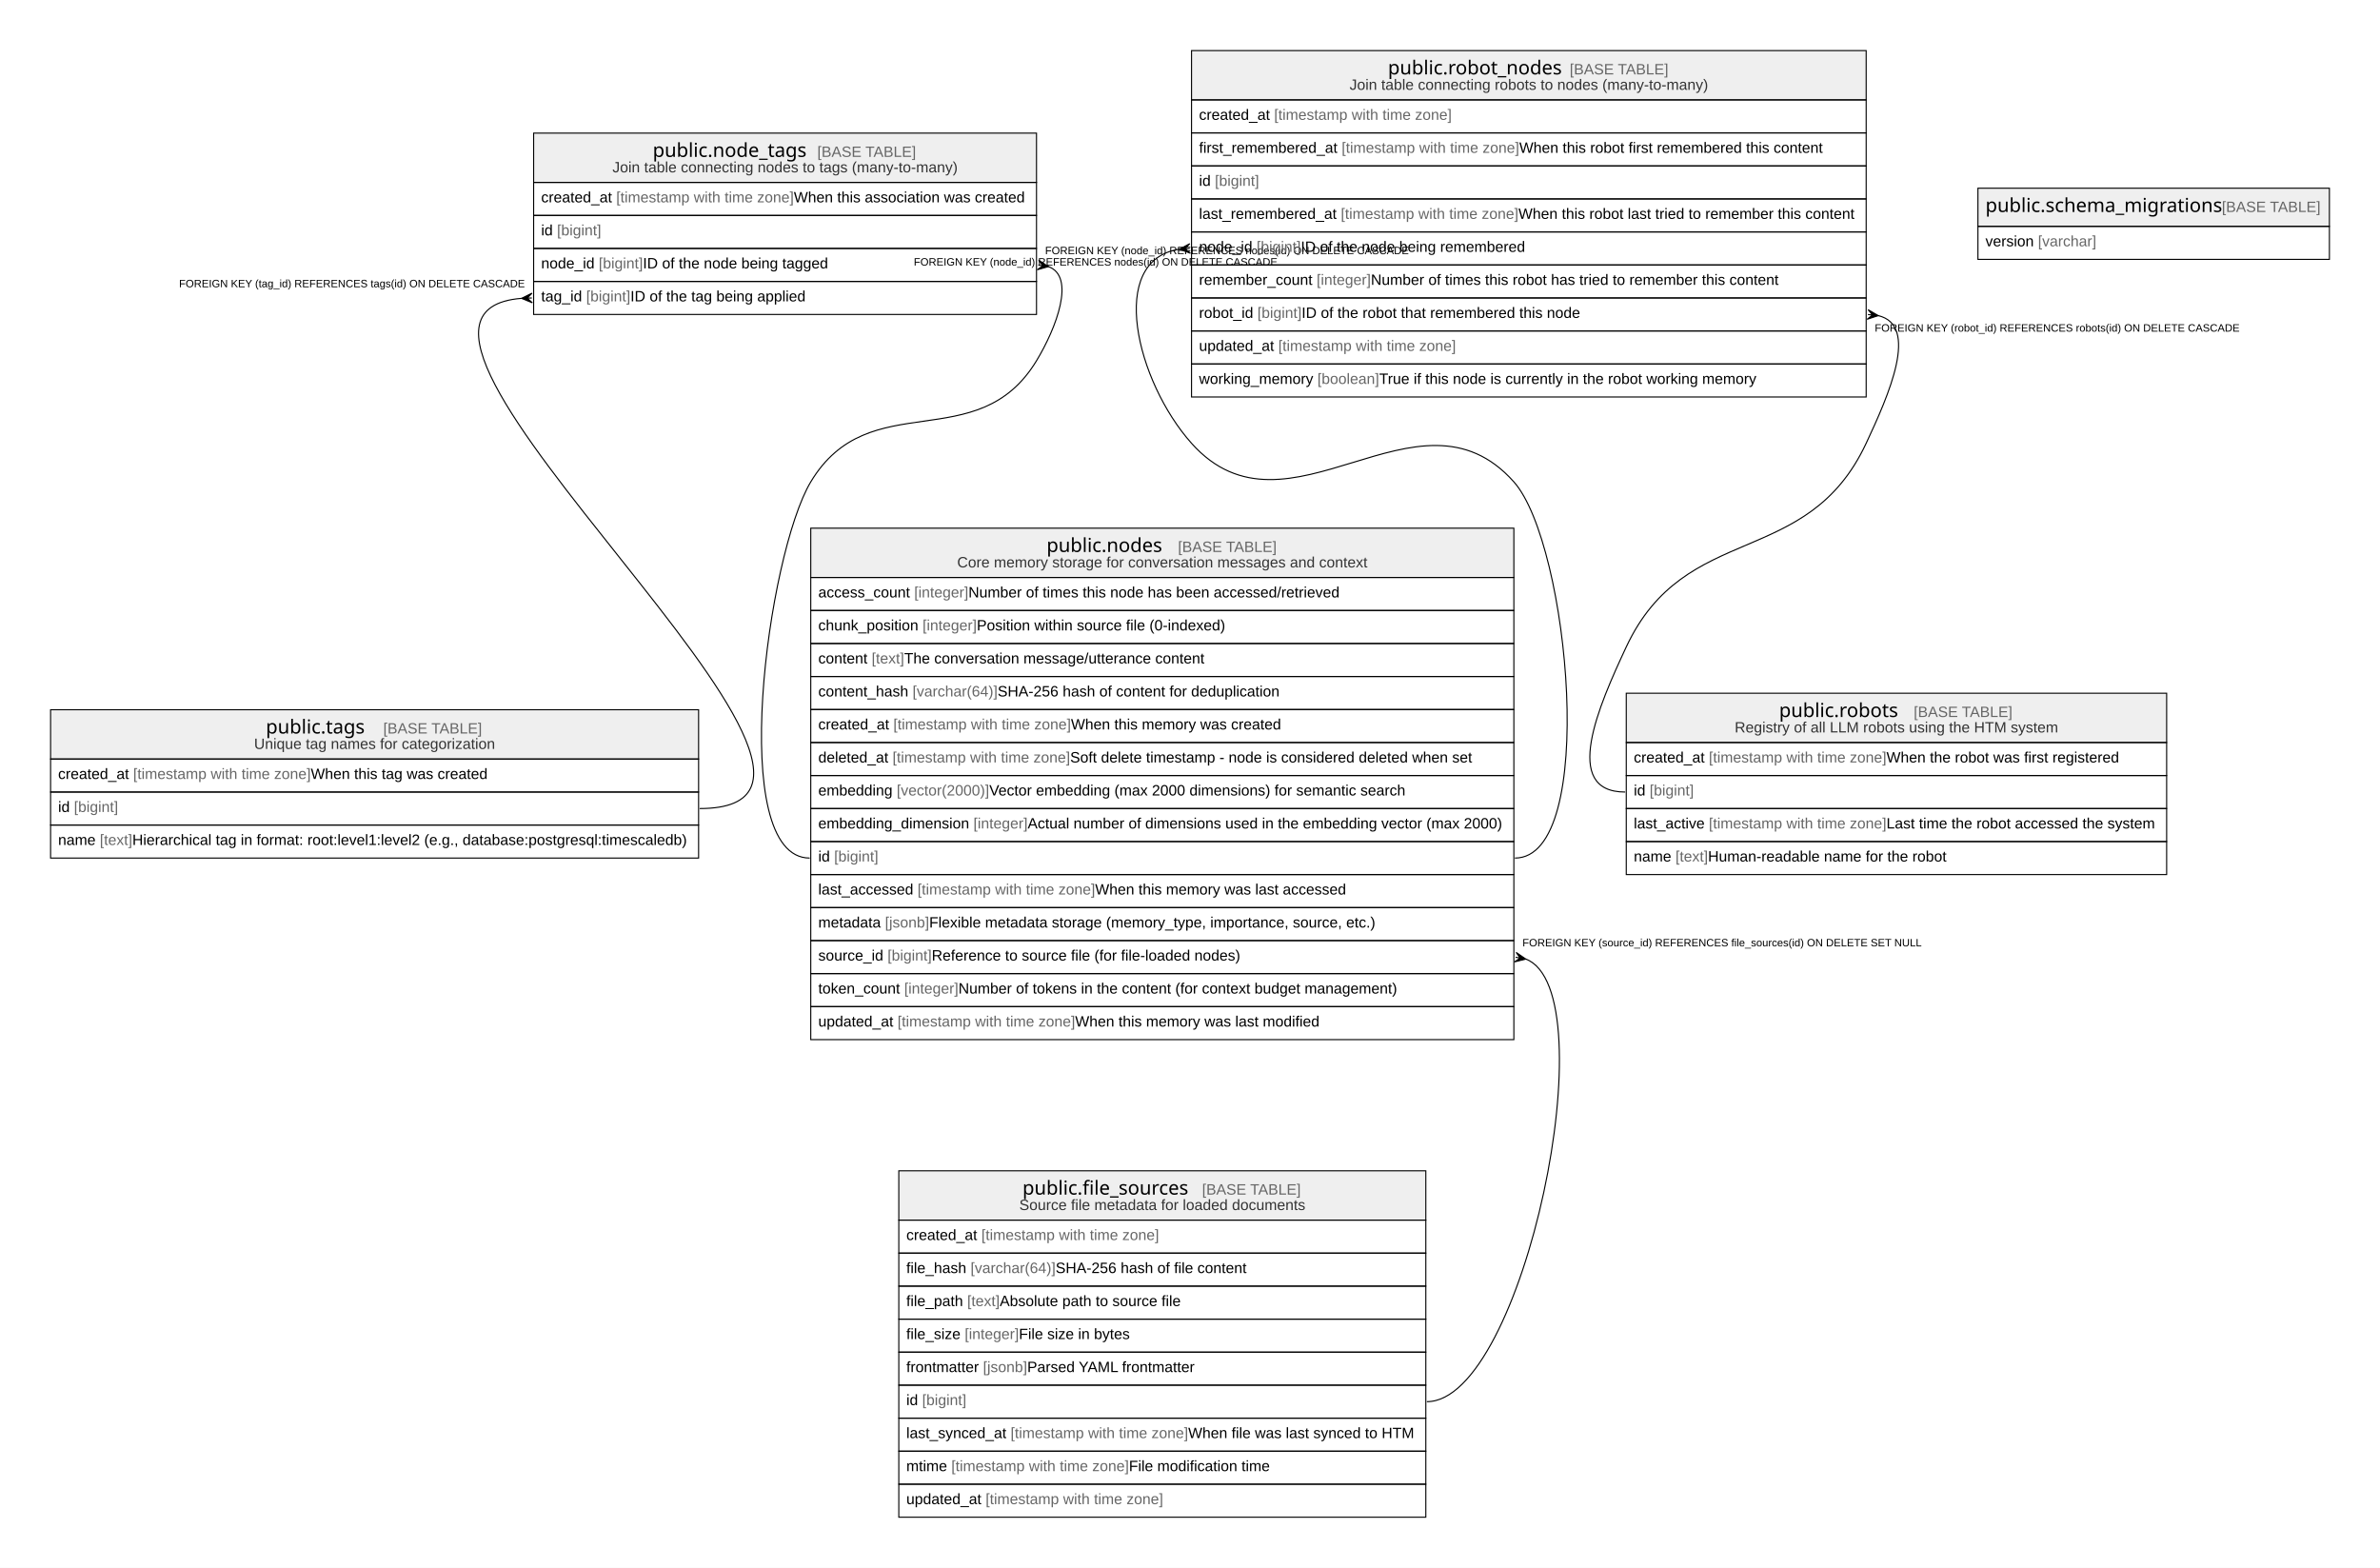
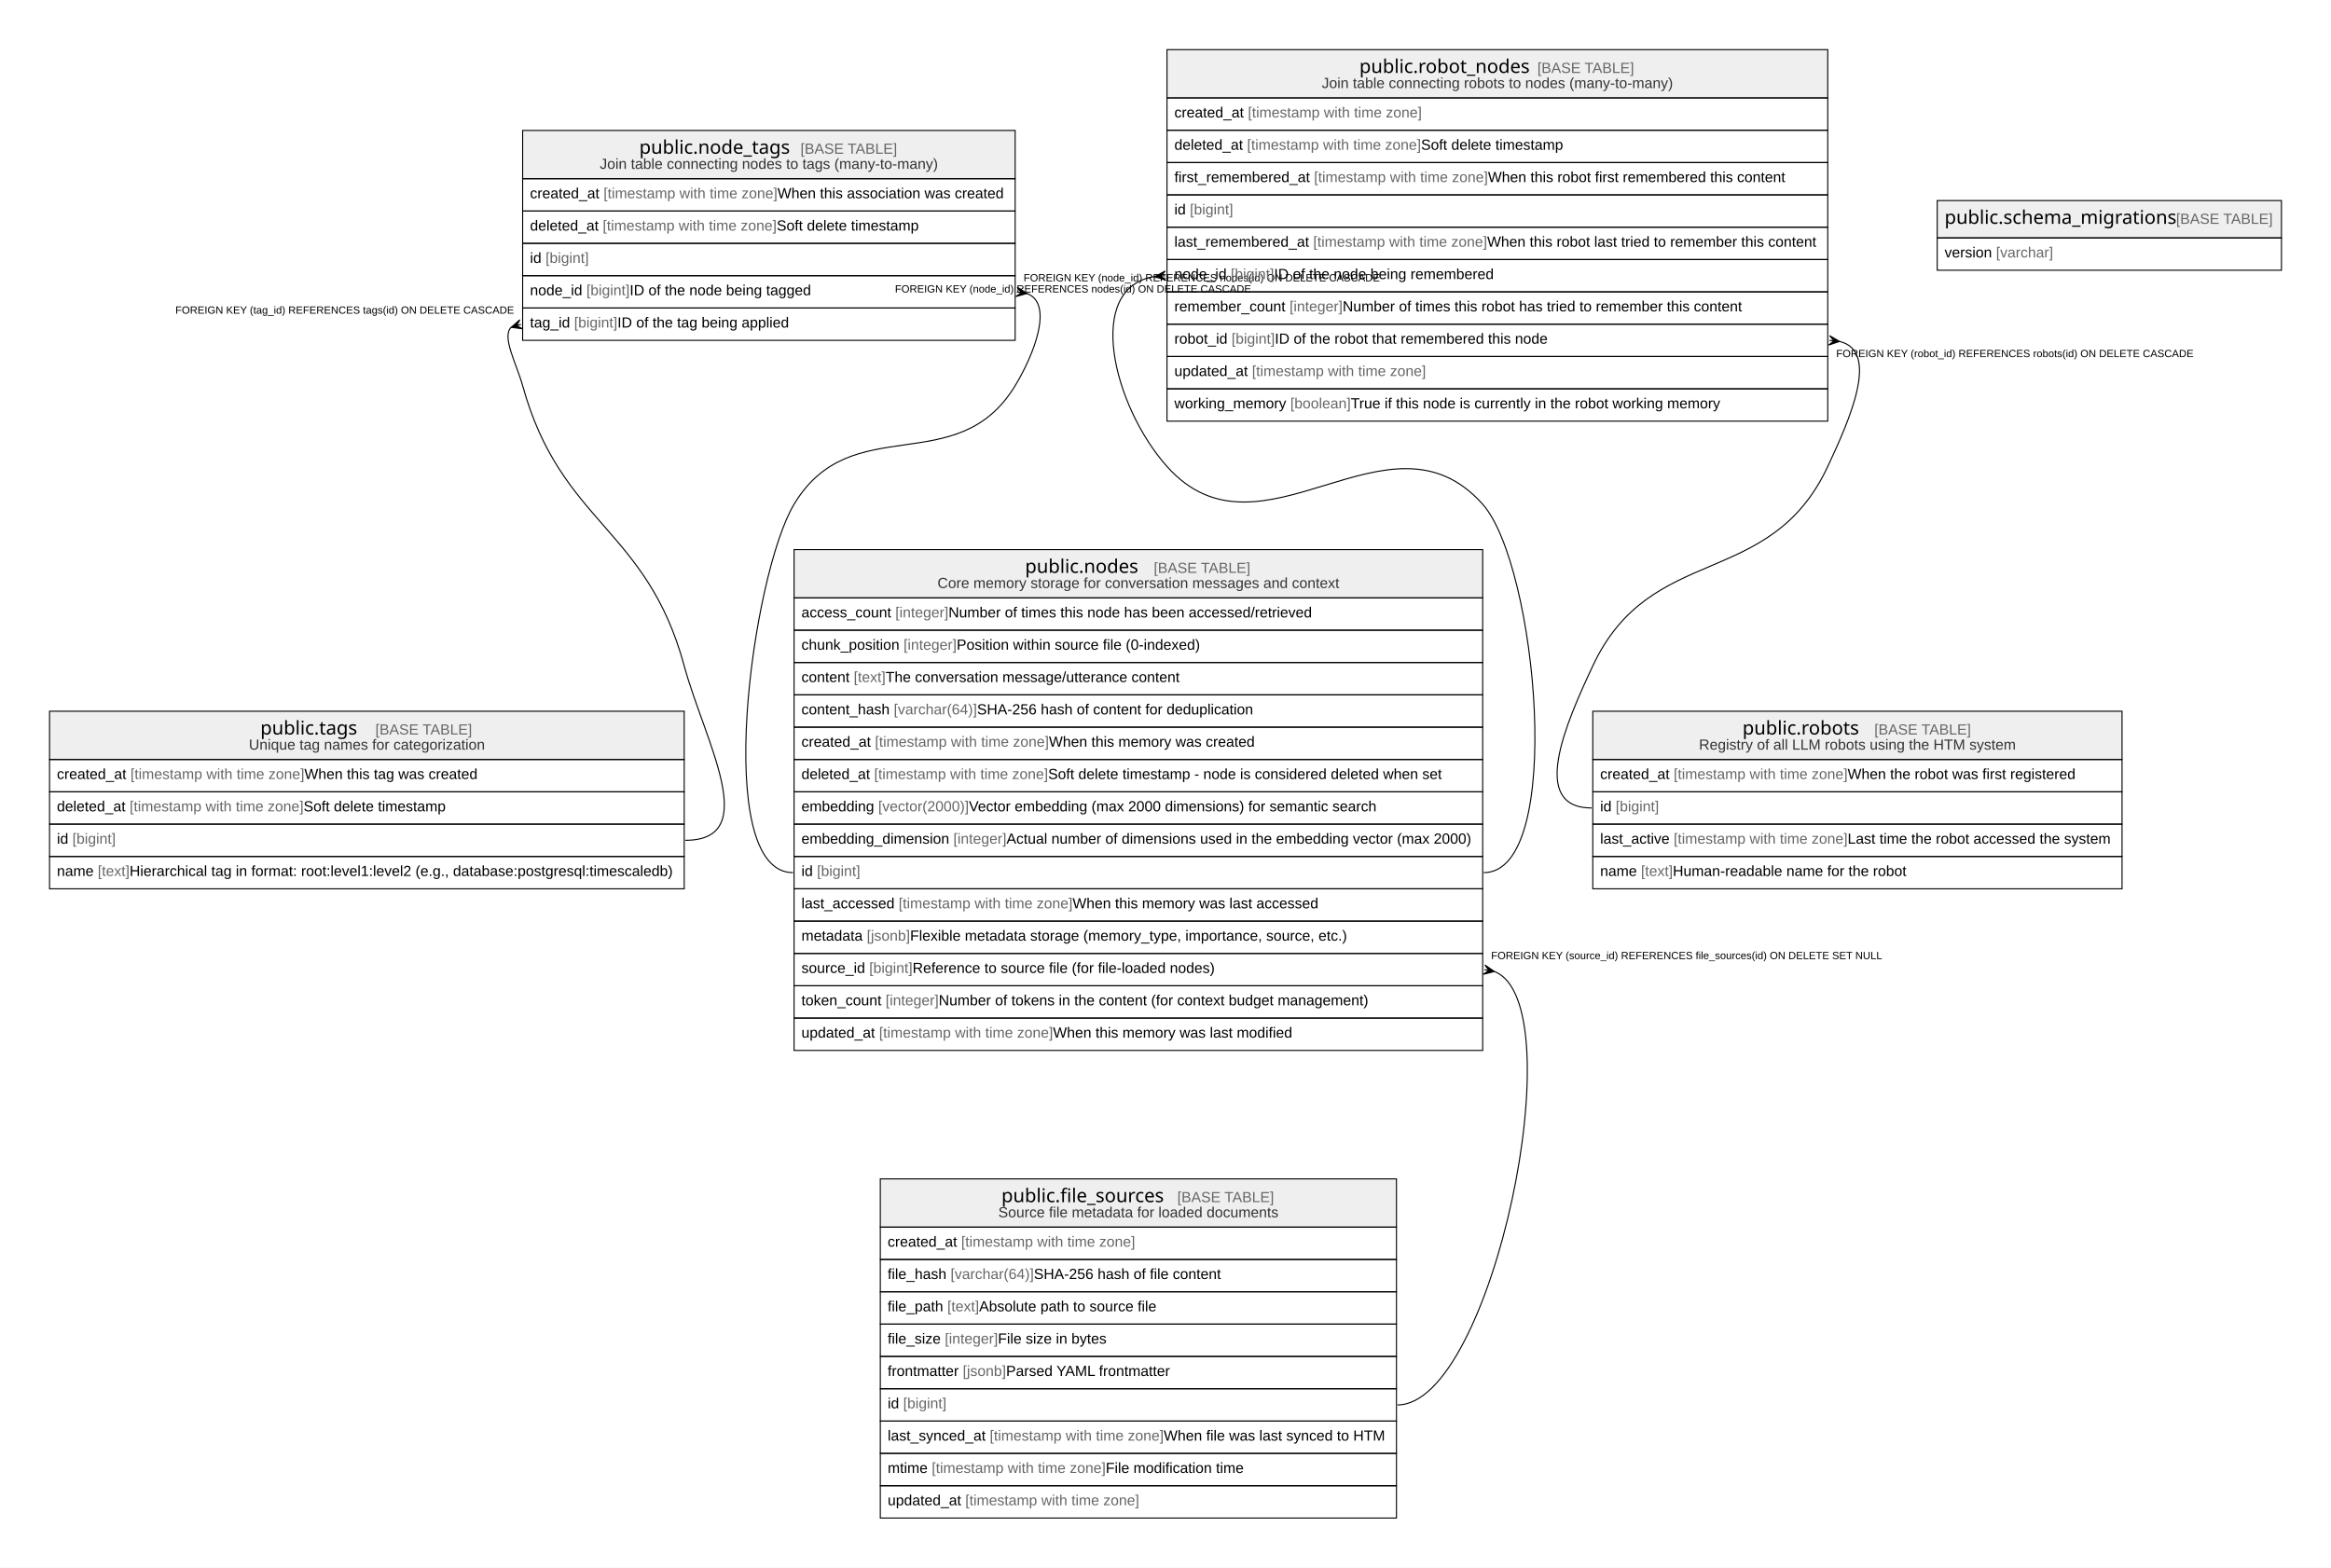
- <svg xmlns="http://www.w3.org/2000/svg" width="2221pt" height="1463pt" viewBox="0.00 0.00 2220.69 1462.80">
-   <g id="graph0" class="graph" transform="scale(1 1) rotate(0) translate(4 1458.8)">
-     <polygon fill="white" stroke="none" points="-4,4 -4,-1458.8 2216.69,-1458.8 2216.69,4 -4,4" />
+ <svg xmlns="http://www.w3.org/2000/svg" width="2221pt" height="1494pt" viewBox="0.00 0.00 2220.69 1493.60">
+   <g id="graph0" class="graph" transform="scale(1 1) rotate(0) translate(4 1489.6)">
+     <polygon fill="white" stroke="none" points="-4,4 -4,-1489.6 2216.69,-1489.6 2216.69,4 -4,4" />
    <g id="node1" class="node">
      <polygon fill="#efefef" stroke="none" points="834.64,-320.4 834.64,-366.4 1326.38,-366.4 1326.38,-320.4 834.64,-320.4" />
      <polygon fill="none" stroke="black" points="834.64,-320.4 834.64,-366.4 1326.38,-366.4 1326.38,-320.4 834.64,-320.4" />
      <text text-anchor="start" x="950.04" y="-344.2" font-family="Arial Bold" font-size="18.00">public.file_sources</text>
      <text text-anchor="start" x="1086.5" y="-344.2" font-family="Arial" font-size="14.00">    </text>
      <text text-anchor="start" x="1117.61" y="-344.2" font-family="Arial" font-size="14.00" fill="#666666">[BASE TABLE]</text>
      <text text-anchor="start" x="947.04" y="-329.8" font-family="Arial" font-size="14.00" fill="#333333">Source file metadata for loaded documents</text>
      <polygon fill="none" stroke="black" points="834.64,-289.6 834.64,-320.4 1326.38,-320.4 1326.38,-289.6 834.64,-289.6" />
      <text text-anchor="start" x="841.64" y="-301.8" font-family="Arial" font-size="14.00">created_at </text>
      <text text-anchor="start" x="911.69" y="-301.8" font-family="Arial" font-size="14.00" fill="#666666">[timestamp with time zone]</text>
      <polygon fill="none" stroke="black" points="834.64,-258.8 834.64,-289.6 1326.38,-289.6 1326.38,-258.8 834.64,-258.8" />
      <text text-anchor="start" x="841.64" y="-271" font-family="Arial" font-size="14.00">file_hash </text>
      <text text-anchor="start" x="901.57" y="-271" font-family="Arial" font-size="14.00" fill="#666666">[varchar(64)]</text>
      <text text-anchor="start" x="980.93" y="-271" font-family="Arial" font-size="14.00"> SHA-256 hash of file content</text>
      <polygon fill="none" stroke="black" points="834.64,-228 834.64,-258.8 1326.38,-258.8 1326.38,-228 834.64,-228" />
      <text text-anchor="start" x="841.64" y="-240.2" font-family="Arial" font-size="14.00">file_path </text>
      <text text-anchor="start" x="898.46" y="-240.2" font-family="Arial" font-size="14.00" fill="#666666">[text]</text>
      <text text-anchor="start" x="928.81" y="-240.2" font-family="Arial" font-size="14.00"> Absolute path to source file</text>
      <polygon fill="none" stroke="black" points="834.64,-197.2 834.64,-228 1326.38,-228 1326.38,-197.2 834.64,-197.2" />
      <text text-anchor="start" x="841.64" y="-209.4" font-family="Arial" font-size="14.00">file_size </text>
      <text text-anchor="start" x="896.11" y="-209.4" font-family="Arial" font-size="14.00" fill="#666666">[integer]</text>
      <text text-anchor="start" x="946.7" y="-209.4" font-family="Arial" font-size="14.00"> File size in bytes</text>
      <polygon fill="none" stroke="black" points="834.64,-166.4 834.64,-197.2 1326.38,-197.2 1326.38,-166.4 834.64,-166.4" />
      <text text-anchor="start" x="841.64" y="-178.6" font-family="Arial" font-size="14.00">frontmatter </text>
      <text text-anchor="start" x="913.22" y="-178.6" font-family="Arial" font-size="14.00" fill="#666666">[jsonb]</text>
      <text text-anchor="start" x="954.47" y="-178.6" font-family="Arial" font-size="14.00"> Parsed YAML frontmatter</text>
      <polygon fill="none" stroke="black" points="834.64,-135.6 834.64,-166.4 1326.38,-166.4 1326.38,-135.6 834.64,-135.6" />
      <text text-anchor="start" x="841.64" y="-147.8" font-family="Arial" font-size="14.00">id </text>
      <text text-anchor="start" x="856.43" y="-147.8" font-family="Arial" font-size="14.00" fill="#666666">[bigint]</text>
      <polygon fill="none" stroke="black" points="834.64,-104.8 834.64,-135.6 1326.38,-135.6 1326.38,-104.8 834.64,-104.8" />
      <text text-anchor="start" x="841.64" y="-117" font-family="Arial" font-size="14.00">last_synced_at </text>
      <text text-anchor="start" x="938.92" y="-117" font-family="Arial" font-size="14.00" fill="#666666">[timestamp with time zone]</text>
      <text text-anchor="start" x="1104.65" y="-117" font-family="Arial" font-size="14.00"> When file was last synced to HTM</text>
      <polygon fill="none" stroke="black" points="834.64,-74 834.64,-104.8 1326.38,-104.8 1326.38,-74 834.64,-74" />
      <text text-anchor="start" x="841.64" y="-86.2" font-family="Arial" font-size="14.00">mtime </text>
      <text text-anchor="start" x="883.64" y="-86.2" font-family="Arial" font-size="14.00" fill="#666666">[timestamp with time zone]</text>
      <text text-anchor="start" x="1049.36" y="-86.2" font-family="Arial" font-size="14.00"> File modification time</text>
      <polygon fill="none" stroke="black" points="834.64,-43.2 834.64,-74 1326.38,-74 1326.38,-43.2 834.64,-43.2" />
      <text text-anchor="start" x="841.64" y="-55.4" font-family="Arial" font-size="14.00">updated_at </text>
      <text text-anchor="start" x="915.6" y="-55.4" font-family="Arial" font-size="14.00" fill="#666666">[timestamp with time zone]</text>
    </g>
    <g id="node2" class="node">
-       <polygon fill="#efefef" stroke="none" points="493.91,-1288.6 493.91,-1334.6 963.12,-1334.6 963.12,-1288.6 493.91,-1288.6" />
-       <polygon fill="none" stroke="black" points="493.91,-1288.6 493.91,-1334.6 963.12,-1334.6 963.12,-1288.6 493.91,-1288.6" />
-       <text text-anchor="start" x="605.03" y="-1312.4" font-family="Arial Bold" font-size="18.00">public.node_tags</text>
-       <text text-anchor="start" x="727.51" y="-1312.4" font-family="Arial" font-size="14.00">    </text>
-       <text text-anchor="start" x="758.62" y="-1312.4" font-family="Arial" font-size="14.00" fill="#666666">[BASE TABLE]</text>
-       <text text-anchor="start" x="567.43" y="-1298" font-family="Arial" font-size="14.00" fill="#333333">Join table connecting nodes to tags (many-to-many)</text>
+       <polygon fill="#efefef" stroke="none" points="493.91,-1319.4 493.91,-1365.4 963.12,-1365.4 963.12,-1319.4 493.91,-1319.4" />
+       <polygon fill="none" stroke="black" points="493.91,-1319.4 493.91,-1365.4 963.12,-1365.4 963.12,-1319.4 493.91,-1319.4" />
+       <text text-anchor="start" x="605.03" y="-1343.2" font-family="Arial Bold" font-size="18.00">public.node_tags</text>
+       <text text-anchor="start" x="727.51" y="-1343.2" font-family="Arial" font-size="14.00">    </text>
+       <text text-anchor="start" x="758.62" y="-1343.2" font-family="Arial" font-size="14.00" fill="#666666">[BASE TABLE]</text>
+       <text text-anchor="start" x="567.43" y="-1328.8" font-family="Arial" font-size="14.00" fill="#333333">Join table connecting nodes to tags (many-to-many)</text>
+       <polygon fill="none" stroke="black" points="493.91,-1288.6 493.91,-1319.4 963.12,-1319.4 963.12,-1288.6 493.91,-1288.6" />
+       <text text-anchor="start" x="500.91" y="-1300.8" font-family="Arial" font-size="14.00">created_at </text>
+       <text text-anchor="start" x="570.95" y="-1300.8" font-family="Arial" font-size="14.00" fill="#666666">[timestamp with time zone]</text>
+       <text text-anchor="start" x="736.68" y="-1300.8" font-family="Arial" font-size="14.00"> When this association was created</text>
      <polygon fill="none" stroke="black" points="493.91,-1257.8 493.91,-1288.6 963.12,-1288.6 963.12,-1257.8 493.91,-1257.8" />
-       <text text-anchor="start" x="500.91" y="-1270" font-family="Arial" font-size="14.00">created_at </text>
-       <text text-anchor="start" x="570.95" y="-1270" font-family="Arial" font-size="14.00" fill="#666666">[timestamp with time zone]</text>
-       <text text-anchor="start" x="736.68" y="-1270" font-family="Arial" font-size="14.00"> When this association was created</text>
+       <text text-anchor="start" x="500.91" y="-1270" font-family="Arial" font-size="14.00">deleted_at </text>
+       <text text-anchor="start" x="570.19" y="-1270" font-family="Arial" font-size="14.00" fill="#666666">[timestamp with time zone]</text>
+       <text text-anchor="start" x="735.91" y="-1270" font-family="Arial" font-size="14.00"> Soft delete timestamp</text>
      <polygon fill="none" stroke="black" points="493.91,-1227 493.91,-1257.8 963.12,-1257.8 963.12,-1227 493.91,-1227" />
      <text text-anchor="start" x="500.91" y="-1239.2" font-family="Arial" font-size="14.00">id </text>
      <text text-anchor="start" x="515.69" y="-1239.2" font-family="Arial" font-size="14.00" fill="#666666">[bigint]</text>
      <polygon fill="none" stroke="black" points="493.91,-1196.2 493.91,-1227 963.12,-1227 963.12,-1196.2 493.91,-1196.2" />
      <text text-anchor="start" x="500.91" y="-1208.4" font-family="Arial" font-size="14.00">node_id </text>
      <text text-anchor="start" x="554.62" y="-1208.4" font-family="Arial" font-size="14.00" fill="#666666">[bigint]</text>
      <text text-anchor="start" x="595.87" y="-1208.4" font-family="Arial" font-size="14.00"> ID of the node being tagged</text>
      <polygon fill="none" stroke="black" points="493.91,-1165.4 493.91,-1196.2 963.12,-1196.2 963.12,-1165.4 493.91,-1165.4" />
      <text text-anchor="start" x="500.91" y="-1177.6" font-family="Arial" font-size="14.00">tag_id </text>
      <text text-anchor="start" x="542.94" y="-1177.6" font-family="Arial" font-size="14.00" fill="#666666">[bigint]</text>
      <text text-anchor="start" x="584.19" y="-1177.6" font-family="Arial" font-size="14.00"> ID of the tag being applied</text>
    </g>
    <g id="node3" class="node">
      <polygon fill="#efefef" stroke="none" points="752.49,-920 752.49,-966 1408.53,-966 1408.53,-920 752.49,-920" />
      <polygon fill="none" stroke="black" points="752.49,-920 752.49,-966 1408.53,-966 1408.53,-920 752.49,-920" />
      <text text-anchor="start" x="972.53" y="-943.8" font-family="Arial Bold" font-size="18.00">public.nodes</text>
      <text text-anchor="start" x="1064.01" y="-943.8" font-family="Arial" font-size="14.00">    </text>
      <text text-anchor="start" x="1095.13" y="-943.8" font-family="Arial" font-size="14.00" fill="#666666">[BASE TABLE]</text>
      <text text-anchor="start" x="889.09" y="-929.4" font-family="Arial" font-size="14.00" fill="#333333">Core memory storage for conversation messages and context</text>
      <polygon fill="none" stroke="black" points="752.49,-889.2 752.49,-920 1408.53,-920 1408.53,-889.2 752.49,-889.2" />
      <text text-anchor="start" x="759.49" y="-901.4" font-family="Arial" font-size="14.00">access_count </text>
      <text text-anchor="start" x="848.99" y="-901.4" font-family="Arial" font-size="14.00" fill="#666666">[integer]</text>
      <text text-anchor="start" x="899.58" y="-901.4" font-family="Arial" font-size="14.00"> Number of times this node has been accessed/retrieved</text>
      <polygon fill="none" stroke="black" points="752.49,-858.4 752.49,-889.2 1408.53,-889.2 1408.53,-858.4 752.49,-858.4" />
      <text text-anchor="start" x="759.49" y="-870.6" font-family="Arial" font-size="14.00">chunk_position </text>
      <text text-anchor="start" x="856.78" y="-870.6" font-family="Arial" font-size="14.00" fill="#666666">[integer]</text>
      <text text-anchor="start" x="907.37" y="-870.6" font-family="Arial" font-size="14.00"> Position within source file (0-indexed)</text>
      <polygon fill="none" stroke="black" points="752.49,-827.6 752.49,-858.4 1408.53,-858.4 1408.53,-827.6 752.49,-827.6" />
      <text text-anchor="start" x="759.49" y="-839.8" font-family="Arial" font-size="14.00">content </text>
      <text text-anchor="start" x="809.31" y="-839.8" font-family="Arial" font-size="14.00" fill="#666666">[text]</text>
      <text text-anchor="start" x="839.65" y="-839.8" font-family="Arial" font-size="14.00"> The conversation message/utterance content</text>
      <polygon fill="none" stroke="black" points="752.49,-796.8 752.49,-827.6 1408.53,-827.6 1408.53,-796.8 752.49,-796.8" />
      <text text-anchor="start" x="759.49" y="-809" font-family="Arial" font-size="14.00">content_hash </text>
      <text text-anchor="start" x="847.45" y="-809" font-family="Arial" font-size="14.00" fill="#666666">[varchar(64)]</text>
      <text text-anchor="start" x="926.81" y="-809" font-family="Arial" font-size="14.00"> SHA-256 hash of content for deduplication</text>
      <polygon fill="none" stroke="black" points="752.49,-766 752.49,-796.8 1408.53,-796.8 1408.53,-766 752.49,-766" />
      <text text-anchor="start" x="759.49" y="-778.2" font-family="Arial" font-size="14.00">created_at </text>
      <text text-anchor="start" x="829.54" y="-778.2" font-family="Arial" font-size="14.00" fill="#666666">[timestamp with time zone]</text>
      <text text-anchor="start" x="995.26" y="-778.2" font-family="Arial" font-size="14.00"> When this memory was created</text>
      <polygon fill="none" stroke="black" points="752.49,-735.2 752.49,-766 1408.53,-766 1408.53,-735.2 752.49,-735.2" />
      <text text-anchor="start" x="759.49" y="-747.4" font-family="Arial" font-size="14.00">deleted_at </text>
      <text text-anchor="start" x="828.78" y="-747.4" font-family="Arial" font-size="14.00" fill="#666666">[timestamp with time zone]</text>
      <text text-anchor="start" x="994.5" y="-747.4" font-family="Arial" font-size="14.00"> Soft delete timestamp - node is considered deleted when set</text>
      <polygon fill="none" stroke="black" points="752.49,-704.4 752.49,-735.2 1408.53,-735.2 1408.53,-704.4 752.49,-704.4" />
      <text text-anchor="start" x="759.49" y="-716.6" font-family="Arial" font-size="14.00">embedding </text>
      <text text-anchor="start" x="832.66" y="-716.6" font-family="Arial" font-size="14.00" fill="#666666">[vector(2000)]</text>
      <text text-anchor="start" x="919.03" y="-716.6" font-family="Arial" font-size="14.00"> Vector embedding (max 2000 dimensions) for semantic search</text>
      <polygon fill="none" stroke="black" points="752.49,-673.6 752.49,-704.4 1408.53,-704.4 1408.53,-673.6 752.49,-673.6" />
      <text text-anchor="start" x="759.49" y="-685.8" font-family="Arial" font-size="14.00">embedding_dimension </text>
      <text text-anchor="start" x="904.26" y="-685.8" font-family="Arial" font-size="14.00" fill="#666666">[integer]</text>
      <text text-anchor="start" x="954.84" y="-685.8" font-family="Arial" font-size="14.00"> Actual number of dimensions used in the embedding vector (max 2000)</text>
      <polygon fill="none" stroke="black" points="752.49,-642.8 752.49,-673.6 1408.53,-673.6 1408.53,-642.8 752.49,-642.8" />
      <text text-anchor="start" x="759.49" y="-655" font-family="Arial" font-size="14.00">id </text>
      <text text-anchor="start" x="774.28" y="-655" font-family="Arial" font-size="14.00" fill="#666666">[bigint]</text>
      <polygon fill="none" stroke="black" points="752.49,-612 752.49,-642.8 1408.53,-642.8 1408.53,-612 752.49,-612" />
      <text text-anchor="start" x="759.49" y="-624.2" font-family="Arial" font-size="14.00">last_accessed </text>
      <text text-anchor="start" x="852.1" y="-624.2" font-family="Arial" font-size="14.00" fill="#666666">[timestamp with time zone]</text>
      <text text-anchor="start" x="1017.82" y="-624.2" font-family="Arial" font-size="14.00"> When this memory was last accessed</text>
      <polygon fill="none" stroke="black" points="752.49,-581.2 752.49,-612 1408.53,-612 1408.53,-581.2 752.49,-581.2" />
      <text text-anchor="start" x="759.49" y="-593.4" font-family="Arial" font-size="14.00">metadata </text>
      <text text-anchor="start" x="821.76" y="-593.4" font-family="Arial" font-size="14.00" fill="#666666">[jsonb]</text>
      <text text-anchor="start" x="863" y="-593.4" font-family="Arial" font-size="14.00"> Flexible metadata storage (memory_type, importance, source, etc.)</text>
      <polygon fill="none" stroke="black" points="752.49,-550.4 752.49,-581.2 1408.53,-581.2 1408.53,-550.4 752.49,-550.4" />
      <text text-anchor="start" x="759.49" y="-562.6" font-family="Arial" font-size="14.00">source_id </text>
      <text text-anchor="start" x="824.09" y="-562.6" font-family="Arial" font-size="14.00" fill="#666666">[bigint]</text>
      <text text-anchor="start" x="865.33" y="-562.6" font-family="Arial" font-size="14.00"> Reference to source file (for file-loaded nodes)</text>
      <polygon fill="none" stroke="black" points="752.49,-519.6 752.49,-550.4 1408.53,-550.4 1408.53,-519.6 752.49,-519.6" />
      <text text-anchor="start" x="759.49" y="-531.8" font-family="Arial" font-size="14.00">token_count </text>
      <text text-anchor="start" x="839.67" y="-531.8" font-family="Arial" font-size="14.00" fill="#666666">[integer]</text>
      <text text-anchor="start" x="890.25" y="-531.8" font-family="Arial" font-size="14.00"> Number of tokens in the content (for context budget management)</text>
      <polygon fill="none" stroke="black" points="752.49,-488.8 752.49,-519.6 1408.53,-519.6 1408.53,-488.8 752.49,-488.8" />
      <text text-anchor="start" x="759.49" y="-501" font-family="Arial" font-size="14.00">updated_at </text>
      <text text-anchor="start" x="833.45" y="-501" font-family="Arial" font-size="14.00" fill="#666666">[timestamp with time zone]</text>
      <text text-anchor="start" x="999.18" y="-501" font-family="Arial" font-size="14.00"> When this memory was last modified</text>
    </g>
    <g id="edge1" class="edge">
      <path fill="none" stroke="black" d="M974.1,-1210.09C999.92,-1200.98 981.7,-1152.86 963.12,-1122.2 908.07,-1031.35 807.17,-1100.28 752.49,-1009.2 712.35,-942.32 673.49,-658.2 751.49,-658.2" />
      <polygon fill="black" stroke="black" points="974.34,-1210.05 963.77,-1207.1 969.06,-1210.85 964.78,-1211.5 964.78,-1211.5 964.78,-1211.5 969.06,-1210.85 965.12,-1216 974.34,-1210.05" />
      <text text-anchor="start" x="971.12" y="-1221.6" font-family="Arial" font-size="10.00">FOREIGN KEY (node_id) REFERENCES nodes(id) ON DELETE CASCADE</text>
    </g>
    <g id="node7" class="node">
-       <polygon fill="#efefef" stroke="none" points="43.2,-750.6 43.2,-796.6 647.83,-796.6 647.83,-750.6 43.2,-750.6" />
-       <polygon fill="none" stroke="black" points="43.2,-750.6 43.2,-796.6 647.83,-796.6 647.83,-750.6 43.2,-750.6" />
-       <text text-anchor="start" x="244.02" y="-774.4" font-family="Arial Bold" font-size="18.00">public.tags</text>
-       <text text-anchor="start" x="322.51" y="-774.4" font-family="Arial" font-size="14.00">    </text>
-       <text text-anchor="start" x="353.63" y="-774.4" font-family="Arial" font-size="14.00" fill="#666666">[BASE TABLE]</text>
-       <text text-anchor="start" x="233.06" y="-760" font-family="Arial" font-size="14.00" fill="#333333">Unique tag names for categorization</text>
-       <polygon fill="none" stroke="black" points="43.2,-719.8 43.2,-750.6 647.83,-750.6 647.83,-719.8 43.2,-719.8" />
-       <text text-anchor="start" x="50.2" y="-732" font-family="Arial" font-size="14.00">created_at </text>
-       <text text-anchor="start" x="120.25" y="-732" font-family="Arial" font-size="14.00" fill="#666666">[timestamp with time zone]</text>
-       <text text-anchor="start" x="285.97" y="-732" font-family="Arial" font-size="14.00"> When this tag was created</text>
-       <polygon fill="none" stroke="black" points="43.2,-689 43.2,-719.8 647.83,-719.8 647.83,-689 43.2,-689" />
-       <text text-anchor="start" x="50.2" y="-701.2" font-family="Arial" font-size="14.00">id </text>
-       <text text-anchor="start" x="64.99" y="-701.2" font-family="Arial" font-size="14.00" fill="#666666">[bigint]</text>
-       <polygon fill="none" stroke="black" points="43.2,-658.2 43.2,-689 647.83,-689 647.83,-658.2 43.2,-658.2" />
-       <text text-anchor="start" x="50.2" y="-670.4" font-family="Arial" font-size="14.00">name </text>
-       <text text-anchor="start" x="89.11" y="-670.4" font-family="Arial" font-size="14.00" fill="#666666">[text]</text>
-       <text text-anchor="start" x="119.45" y="-670.4" font-family="Arial" font-size="14.00"> Hierarchical tag in format: root:level1:level2 (e.g., database:postgresql:timescaledb)</text>
+       <polygon fill="#efefef" stroke="none" points="43.2,-766 43.2,-812 647.83,-812 647.83,-766 43.2,-766" />
+       <polygon fill="none" stroke="black" points="43.2,-766 43.2,-812 647.83,-812 647.83,-766 43.2,-766" />
+       <text text-anchor="start" x="244.02" y="-789.8" font-family="Arial Bold" font-size="18.00">public.tags</text>
+       <text text-anchor="start" x="322.51" y="-789.8" font-family="Arial" font-size="14.00">    </text>
+       <text text-anchor="start" x="353.63" y="-789.8" font-family="Arial" font-size="14.00" fill="#666666">[BASE TABLE]</text>
+       <text text-anchor="start" x="233.06" y="-775.4" font-family="Arial" font-size="14.00" fill="#333333">Unique tag names for categorization</text>
+       <polygon fill="none" stroke="black" points="43.2,-735.2 43.2,-766 647.83,-766 647.83,-735.2 43.2,-735.2" />
+       <text text-anchor="start" x="50.2" y="-747.4" font-family="Arial" font-size="14.00">created_at </text>
+       <text text-anchor="start" x="120.25" y="-747.4" font-family="Arial" font-size="14.00" fill="#666666">[timestamp with time zone]</text>
+       <text text-anchor="start" x="285.97" y="-747.4" font-family="Arial" font-size="14.00"> When this tag was created</text>
+       <polygon fill="none" stroke="black" points="43.2,-704.4 43.2,-735.2 647.83,-735.2 647.83,-704.4 43.2,-704.4" />
+       <text text-anchor="start" x="50.2" y="-716.6" font-family="Arial" font-size="14.00">deleted_at </text>
+       <text text-anchor="start" x="119.48" y="-716.6" font-family="Arial" font-size="14.00" fill="#666666">[timestamp with time zone]</text>
+       <text text-anchor="start" x="285.21" y="-716.6" font-family="Arial" font-size="14.00"> Soft delete timestamp</text>
+       <polygon fill="none" stroke="black" points="43.2,-673.6 43.2,-704.4 647.83,-704.4 647.83,-673.6 43.2,-673.6" />
+       <text text-anchor="start" x="50.2" y="-685.8" font-family="Arial" font-size="14.00">id </text>
+       <text text-anchor="start" x="64.99" y="-685.8" font-family="Arial" font-size="14.00" fill="#666666">[bigint]</text>
+       <polygon fill="none" stroke="black" points="43.2,-642.8 43.2,-673.6 647.83,-673.6 647.83,-642.8 43.2,-642.8" />
+       <text text-anchor="start" x="50.2" y="-655" font-family="Arial" font-size="14.00">name </text>
+       <text text-anchor="start" x="89.11" y="-655" font-family="Arial" font-size="14.00" fill="#666666">[text]</text>
+       <text text-anchor="start" x="119.45" y="-655" font-family="Arial" font-size="14.00"> Hierarchical tag in format: root:level1:level2 (e.g., database:postgresql:timescaledb)</text>
    </g>
    <g id="edge2" class="edge">
-       <path fill="none" stroke="black" d="M482.48,-1180.41C289.87,-1165.11 867.91,-704.4 648.83,-704.4" />
-       <polygon fill="black" stroke="black" points="482.58,-1180.41 492.4,-1185.28 487.91,-1180.61 492.24,-1180.78 492.24,-1180.78 492.24,-1180.78 487.91,-1180.61 492.74,-1176.29 482.58,-1180.41" />
+       <path fill="none" stroke="black" d="M482.99,-1177.8C473.66,-1169.03 488.21,-1142.79 493.91,-1122.2 530.44,-990.19 612.02,-987.41 647.83,-855.2 667.13,-783.9 722.69,-689 648.83,-689" />
+       <polygon fill="black" stroke="black" points="483.02,-1177.81 491.28,-1185.01 488.12,-1179.35 492.27,-1180.61 492.27,-1180.61 492.27,-1180.61 488.12,-1179.35 493.89,-1176.4 483.02,-1177.81" />
      <text text-anchor="start" x="163.05" y="-1190.8" font-family="Arial" font-size="10.00">FOREIGN KEY (tag_id) REFERENCES tags(id) ON DELETE CASCADE</text>
    </g>
    <g id="edge3" class="edge">
      <path fill="none" stroke="black" d="M1419.75,-563.95C1497.06,-534.03 1417.68,-151 1327.38,-151" />
      <polygon fill="black" stroke="black" points="1419.7,-563.96 1409.06,-561.31 1414.45,-564.91 1410.19,-565.68 1410.19,-565.68 1410.19,-565.68 1414.45,-564.91 1410.66,-570.17 1419.7,-563.96" />
      <text text-anchor="start" x="1416.53" y="-575.8" font-family="Arial" font-size="10.00">FOREIGN KEY (source_id) REFERENCES file_sources(id) ON DELETE SET NULL</text>
    </g>
    <g id="node4" class="node">
-       <polygon fill="#efefef" stroke="none" points="1107.77,-1365.6 1107.77,-1411.6 1737.26,-1411.6 1737.26,-1365.6 1107.77,-1365.6" />
-       <polygon fill="none" stroke="black" points="1107.77,-1365.6 1107.77,-1411.6 1737.26,-1411.6 1737.26,-1365.6 1107.77,-1365.6" />
-       <text text-anchor="start" x="1291.03" y="-1389.4" font-family="Arial Bold" font-size="18.00">public.robot_nodes</text>
-       <text text-anchor="start" x="1429.51" y="-1389.4" font-family="Arial" font-size="14.00">    </text>
-       <text text-anchor="start" x="1460.63" y="-1389.4" font-family="Arial" font-size="14.00" fill="#666666">[BASE TABLE]</text>
-       <text text-anchor="start" x="1255.2" y="-1375" font-family="Arial" font-size="14.00" fill="#333333">Join table connecting robots to nodes (many-to-many)</text>
+       <polygon fill="#efefef" stroke="none" points="1107.77,-1396.4 1107.77,-1442.4 1737.26,-1442.4 1737.26,-1396.4 1107.77,-1396.4" />
+       <polygon fill="none" stroke="black" points="1107.77,-1396.4 1107.77,-1442.4 1737.26,-1442.4 1737.26,-1396.4 1107.77,-1396.4" />
+       <text text-anchor="start" x="1291.03" y="-1420.2" font-family="Arial Bold" font-size="18.00">public.robot_nodes</text>
+       <text text-anchor="start" x="1429.51" y="-1420.2" font-family="Arial" font-size="14.00">    </text>
+       <text text-anchor="start" x="1460.63" y="-1420.2" font-family="Arial" font-size="14.00" fill="#666666">[BASE TABLE]</text>
+       <text text-anchor="start" x="1255.2" y="-1405.8" font-family="Arial" font-size="14.00" fill="#333333">Join table connecting robots to nodes (many-to-many)</text>
+       <polygon fill="none" stroke="black" points="1107.77,-1365.6 1107.77,-1396.4 1737.26,-1396.4 1737.26,-1365.6 1107.77,-1365.6" />
+       <text text-anchor="start" x="1114.77" y="-1377.8" font-family="Arial" font-size="14.00">created_at </text>
+       <text text-anchor="start" x="1184.82" y="-1377.8" font-family="Arial" font-size="14.00" fill="#666666">[timestamp with time zone]</text>
      <polygon fill="none" stroke="black" points="1107.77,-1334.8 1107.77,-1365.6 1737.26,-1365.6 1737.26,-1334.8 1107.77,-1334.8" />
-       <text text-anchor="start" x="1114.77" y="-1347" font-family="Arial" font-size="14.00">created_at </text>
-       <text text-anchor="start" x="1184.82" y="-1347" font-family="Arial" font-size="14.00" fill="#666666">[timestamp with time zone]</text>
+       <text text-anchor="start" x="1114.77" y="-1347" font-family="Arial" font-size="14.00">deleted_at </text>
+       <text text-anchor="start" x="1184.05" y="-1347" font-family="Arial" font-size="14.00" fill="#666666">[timestamp with time zone]</text>
+       <text text-anchor="start" x="1349.77" y="-1347" font-family="Arial" font-size="14.00"> Soft delete timestamp</text>
      <polygon fill="none" stroke="black" points="1107.77,-1304 1107.77,-1334.8 1737.26,-1334.8 1737.26,-1304 1107.77,-1304" />
      <text text-anchor="start" x="1114.77" y="-1316.2" font-family="Arial" font-size="14.00">first_remembered_at </text>
      <text text-anchor="start" x="1247.82" y="-1316.2" font-family="Arial" font-size="14.00" fill="#666666">[timestamp with time zone]</text>
      <text text-anchor="start" x="1413.55" y="-1316.2" font-family="Arial" font-size="14.00"> When this robot first remembered this content</text>
      <polygon fill="none" stroke="black" points="1107.77,-1273.2 1107.77,-1304 1737.26,-1304 1737.26,-1273.2 1107.77,-1273.2" />
      <text text-anchor="start" x="1114.77" y="-1285.4" font-family="Arial" font-size="14.00">id </text>
      <text text-anchor="start" x="1129.55" y="-1285.4" font-family="Arial" font-size="14.00" fill="#666666">[bigint]</text>
      <polygon fill="none" stroke="black" points="1107.77,-1242.4 1107.77,-1273.2 1737.26,-1273.2 1737.26,-1242.4 1107.77,-1242.4" />
      <text text-anchor="start" x="1114.77" y="-1254.6" font-family="Arial" font-size="14.00">last_remembered_at </text>
      <text text-anchor="start" x="1247.06" y="-1254.6" font-family="Arial" font-size="14.00" fill="#666666">[timestamp with time zone]</text>
      <text text-anchor="start" x="1412.78" y="-1254.6" font-family="Arial" font-size="14.00"> When this robot last tried to remember this content</text>
      <polygon fill="none" stroke="black" points="1107.77,-1211.6 1107.77,-1242.4 1737.26,-1242.4 1737.26,-1211.6 1107.77,-1211.6" />
      <text text-anchor="start" x="1114.77" y="-1223.8" font-family="Arial" font-size="14.00">node_id </text>
      <text text-anchor="start" x="1168.49" y="-1223.8" font-family="Arial" font-size="14.00" fill="#666666">[bigint]</text>
      <text text-anchor="start" x="1209.73" y="-1223.8" font-family="Arial" font-size="14.00"> ID of the node being remembered</text>
      <polygon fill="none" stroke="black" points="1107.77,-1180.8 1107.77,-1211.6 1737.26,-1211.6 1737.26,-1180.8 1107.77,-1180.8" />
      <text text-anchor="start" x="1114.77" y="-1193" font-family="Arial" font-size="14.00">remember_count </text>
      <text text-anchor="start" x="1224.49" y="-1193" font-family="Arial" font-size="14.00" fill="#666666">[integer]</text>
      <text text-anchor="start" x="1275.07" y="-1193" font-family="Arial" font-size="14.00"> Number of times this robot has tried to remember this content</text>
      <polygon fill="none" stroke="black" points="1107.77,-1150 1107.77,-1180.8 1737.26,-1180.8 1737.26,-1150 1107.77,-1150" />
      <text text-anchor="start" x="1114.77" y="-1162.2" font-family="Arial" font-size="14.00">robot_id </text>
      <text text-anchor="start" x="1169.25" y="-1162.2" font-family="Arial" font-size="14.00" fill="#666666">[bigint]</text>
      <text text-anchor="start" x="1210.5" y="-1162.2" font-family="Arial" font-size="14.00"> ID of the robot that remembered this node</text>
      <polygon fill="none" stroke="black" points="1107.77,-1119.2 1107.77,-1150 1737.26,-1150 1737.26,-1119.2 1107.77,-1119.2" />
      <text text-anchor="start" x="1114.77" y="-1131.4" font-family="Arial" font-size="14.00">updated_at </text>
      <text text-anchor="start" x="1188.73" y="-1131.4" font-family="Arial" font-size="14.00" fill="#666666">[timestamp with time zone]</text>
      <polygon fill="none" stroke="black" points="1107.77,-1088.4 1107.77,-1119.2 1737.26,-1119.2 1737.26,-1088.4 1107.77,-1088.4" />
      <text text-anchor="start" x="1114.77" y="-1100.6" font-family="Arial" font-size="14.00">working_memory </text>
      <text text-anchor="start" x="1225.24" y="-1100.6" font-family="Arial" font-size="14.00" fill="#666666">[boolean]</text>
      <text text-anchor="start" x="1282.85" y="-1100.6" font-family="Arial" font-size="14.00"> True if this node is currently in the robot working memory</text>
    </g>
    <g id="edge5" class="edge">
      <path fill="none" stroke="black" d="M1096.53,-1226.28C1028.54,-1216.21 1056.39,-1102.78 1107.77,-1045.2 1197.41,-944.75 1319.03,-1109.77 1408.53,-1009.2 1460.39,-950.93 1487.53,-658.2 1409.53,-658.2" />
      <polygon fill="black" stroke="black" points="1096.46,-1226.28 1106.12,-1231.47 1101.78,-1226.65 1106.1,-1226.95 1106.1,-1226.95 1106.1,-1226.95 1101.78,-1226.65 1106.75,-1222.49 1096.46,-1226.28" />
      <text text-anchor="start" x="848.61" y="-1211" font-family="Arial" font-size="10.00">FOREIGN KEY (node_id) REFERENCES nodes(id) ON DELETE CASCADE</text>
    </g>
    <g id="node5" class="node">
      <polygon fill="#efefef" stroke="none" points="1513.41,-766 1513.41,-812 2017.62,-812 2017.62,-766 1513.41,-766" />
      <polygon fill="none" stroke="black" points="1513.41,-766 1513.41,-812 2017.62,-812 2017.62,-766 1513.41,-766" />
      <text text-anchor="start" x="1656.02" y="-789.8" font-family="Arial Bold" font-size="18.00">public.robots</text>
      <text text-anchor="start" x="1750.51" y="-789.8" font-family="Arial" font-size="14.00">    </text>
      <text text-anchor="start" x="1781.63" y="-789.8" font-family="Arial" font-size="14.00" fill="#666666">[BASE TABLE]</text>
      <text text-anchor="start" x="1614.57" y="-775.4" font-family="Arial" font-size="14.00" fill="#333333">Registry of all LLM robots using the HTM system</text>
      <polygon fill="none" stroke="black" points="1513.41,-735.2 1513.41,-766 2017.62,-766 2017.62,-735.2 1513.41,-735.2" />
      <text text-anchor="start" x="1520.41" y="-747.4" font-family="Arial" font-size="14.00">created_at </text>
      <text text-anchor="start" x="1590.45" y="-747.4" font-family="Arial" font-size="14.00" fill="#666666">[timestamp with time zone]</text>
      <text text-anchor="start" x="1756.18" y="-747.4" font-family="Arial" font-size="14.00"> When the robot was first registered</text>
      <polygon fill="none" stroke="black" points="1513.41,-704.4 1513.41,-735.2 2017.62,-735.2 2017.62,-704.4 1513.41,-704.4" />
      <text text-anchor="start" x="1520.41" y="-716.6" font-family="Arial" font-size="14.00">id </text>
      <text text-anchor="start" x="1535.19" y="-716.6" font-family="Arial" font-size="14.00" fill="#666666">[bigint]</text>
      <polygon fill="none" stroke="black" points="1513.41,-673.6 1513.41,-704.4 2017.62,-704.4 2017.62,-673.6 1513.41,-673.6" />
      <text text-anchor="start" x="1520.41" y="-685.8" font-family="Arial" font-size="14.00">last_active </text>
      <text text-anchor="start" x="1590.44" y="-685.8" font-family="Arial" font-size="14.00" fill="#666666">[timestamp with time zone]</text>
      <text text-anchor="start" x="1756.16" y="-685.8" font-family="Arial" font-size="14.00"> Last time the robot accessed the system</text>
      <polygon fill="none" stroke="black" points="1513.41,-642.8 1513.41,-673.6 2017.62,-673.6 2017.62,-642.8 1513.41,-642.8" />
      <text text-anchor="start" x="1520.41" y="-655" font-family="Arial" font-size="14.00">name </text>
      <text text-anchor="start" x="1559.32" y="-655" font-family="Arial" font-size="14.00" fill="#666666">[text]</text>
      <text text-anchor="start" x="1589.66" y="-655" font-family="Arial" font-size="14.00"> Human-readable name for the robot</text>
    </g>
    <g id="edge4" class="edge">
      <path fill="none" stroke="black" d="M1748.29,-1164.37C1787.26,-1155.42 1758.31,-1090.19 1737.26,-1045.2 1681.95,-927.01 1568.66,-973.42 1513.41,-855.2 1487.93,-800.68 1452.23,-719.8 1512.41,-719.8" />
      <polygon fill="black" stroke="black" points="1748.54,-1164.34 1738.13,-1160.89 1743.23,-1164.89 1738.92,-1165.33 1738.92,-1165.33 1738.92,-1165.33 1743.23,-1164.89 1739.05,-1169.84 1748.54,-1164.34" />
      <text text-anchor="start" x="1745.26" y="-1149.4" font-family="Arial" font-size="10.00">FOREIGN KEY (robot_id) REFERENCES robots(id) ON DELETE CASCADE</text>
    </g>
    <g id="node6" class="node">
-       <polygon fill="#efefef" stroke="none" points="1841.54,-1247.6 1841.54,-1283.2 2169.49,-1283.2 2169.49,-1247.6 1841.54,-1247.6" />
-       <polygon fill="none" stroke="black" points="1841.54,-1247.6 1841.54,-1283.2 2169.49,-1283.2 2169.49,-1247.6 1841.54,-1247.6" />
-       <text text-anchor="start" x="1848.54" y="-1261" font-family="Arial Bold" font-size="18.00">public.schema_migrations</text>
-       <text text-anchor="start" x="2038" y="-1261" font-family="Arial" font-size="14.00">    </text>
-       <text text-anchor="start" x="2069.11" y="-1261" font-family="Arial" font-size="14.00" fill="#666666">[BASE TABLE]</text>
-       <polygon fill="none" stroke="black" points="1841.54,-1216.8 1841.54,-1247.6 2169.49,-1247.6 2169.49,-1216.8 1841.54,-1216.8" />
-       <text text-anchor="start" x="1848.54" y="-1229" font-family="Arial" font-size="14.00">version </text>
-       <text text-anchor="start" x="1897.56" y="-1229" font-family="Arial" font-size="14.00" fill="#666666">[varchar]</text>
+       <polygon fill="#efefef" stroke="none" points="1841.54,-1263 1841.54,-1298.6 2169.49,-1298.6 2169.49,-1263 1841.54,-1263" />
+       <polygon fill="none" stroke="black" points="1841.54,-1263 1841.54,-1298.6 2169.49,-1298.6 2169.49,-1263 1841.54,-1263" />
+       <text text-anchor="start" x="1848.54" y="-1276.4" font-family="Arial Bold" font-size="18.00">public.schema_migrations</text>
+       <text text-anchor="start" x="2038" y="-1276.4" font-family="Arial" font-size="14.00">    </text>
+       <text text-anchor="start" x="2069.11" y="-1276.4" font-family="Arial" font-size="14.00" fill="#666666">[BASE TABLE]</text>
+       <polygon fill="none" stroke="black" points="1841.54,-1232.2 1841.54,-1263 2169.49,-1263 2169.49,-1232.2 1841.54,-1232.2" />
+       <text text-anchor="start" x="1848.54" y="-1244.4" font-family="Arial" font-size="14.00">version </text>
+       <text text-anchor="start" x="1897.56" y="-1244.4" font-family="Arial" font-size="14.00" fill="#666666">[varchar]</text>
    </g>
  </g>
</svg>
